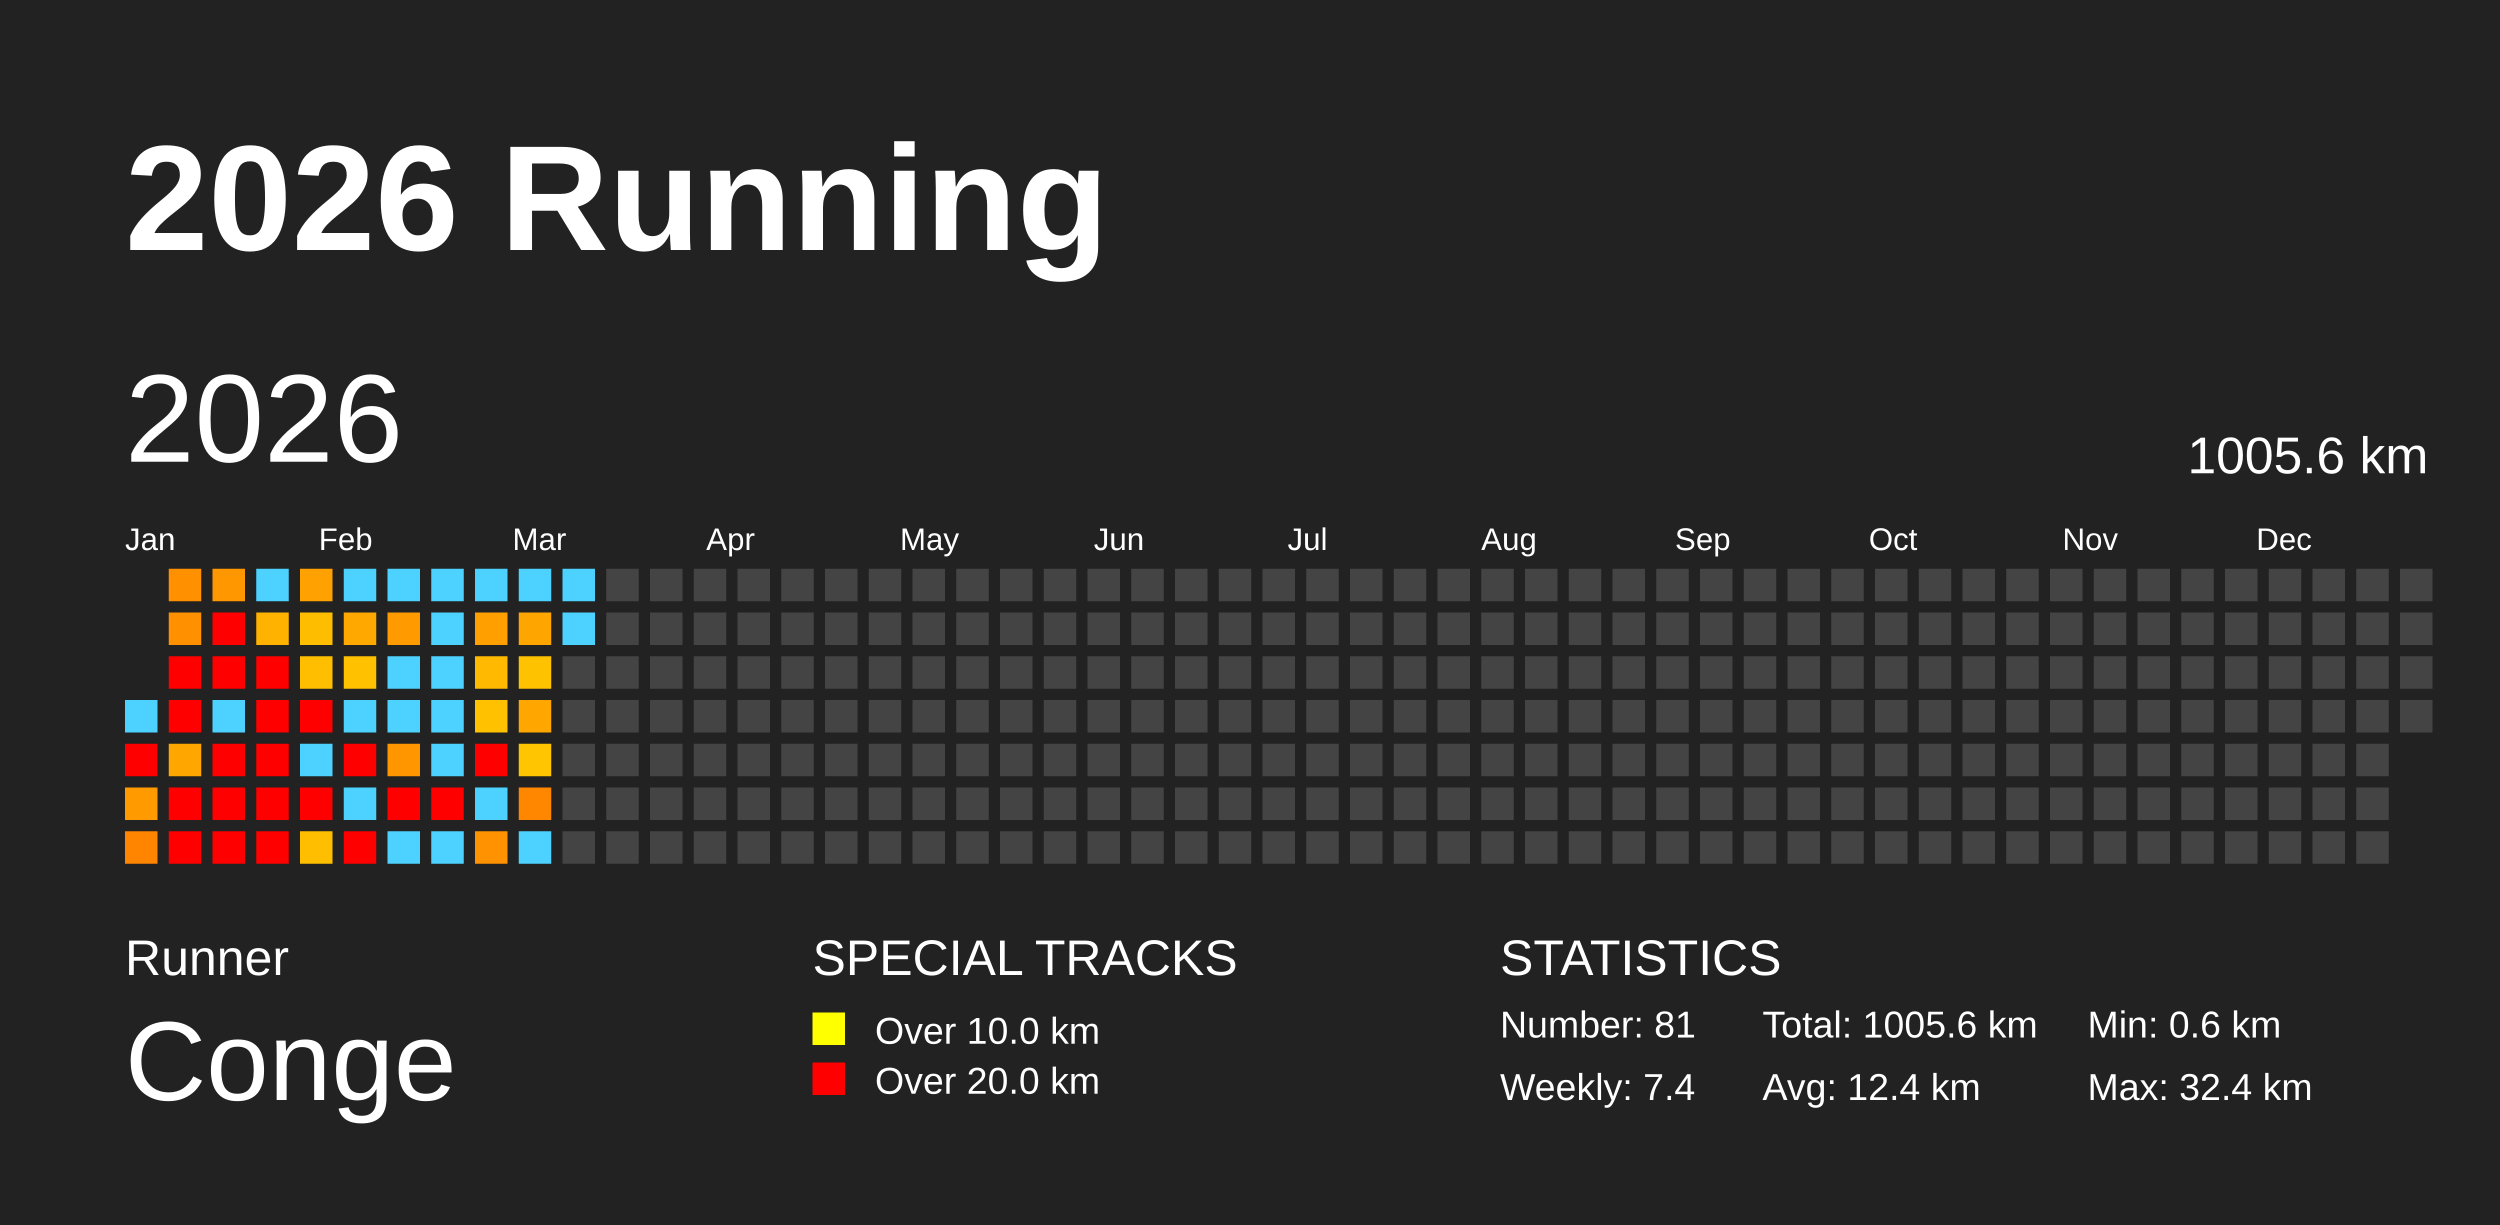
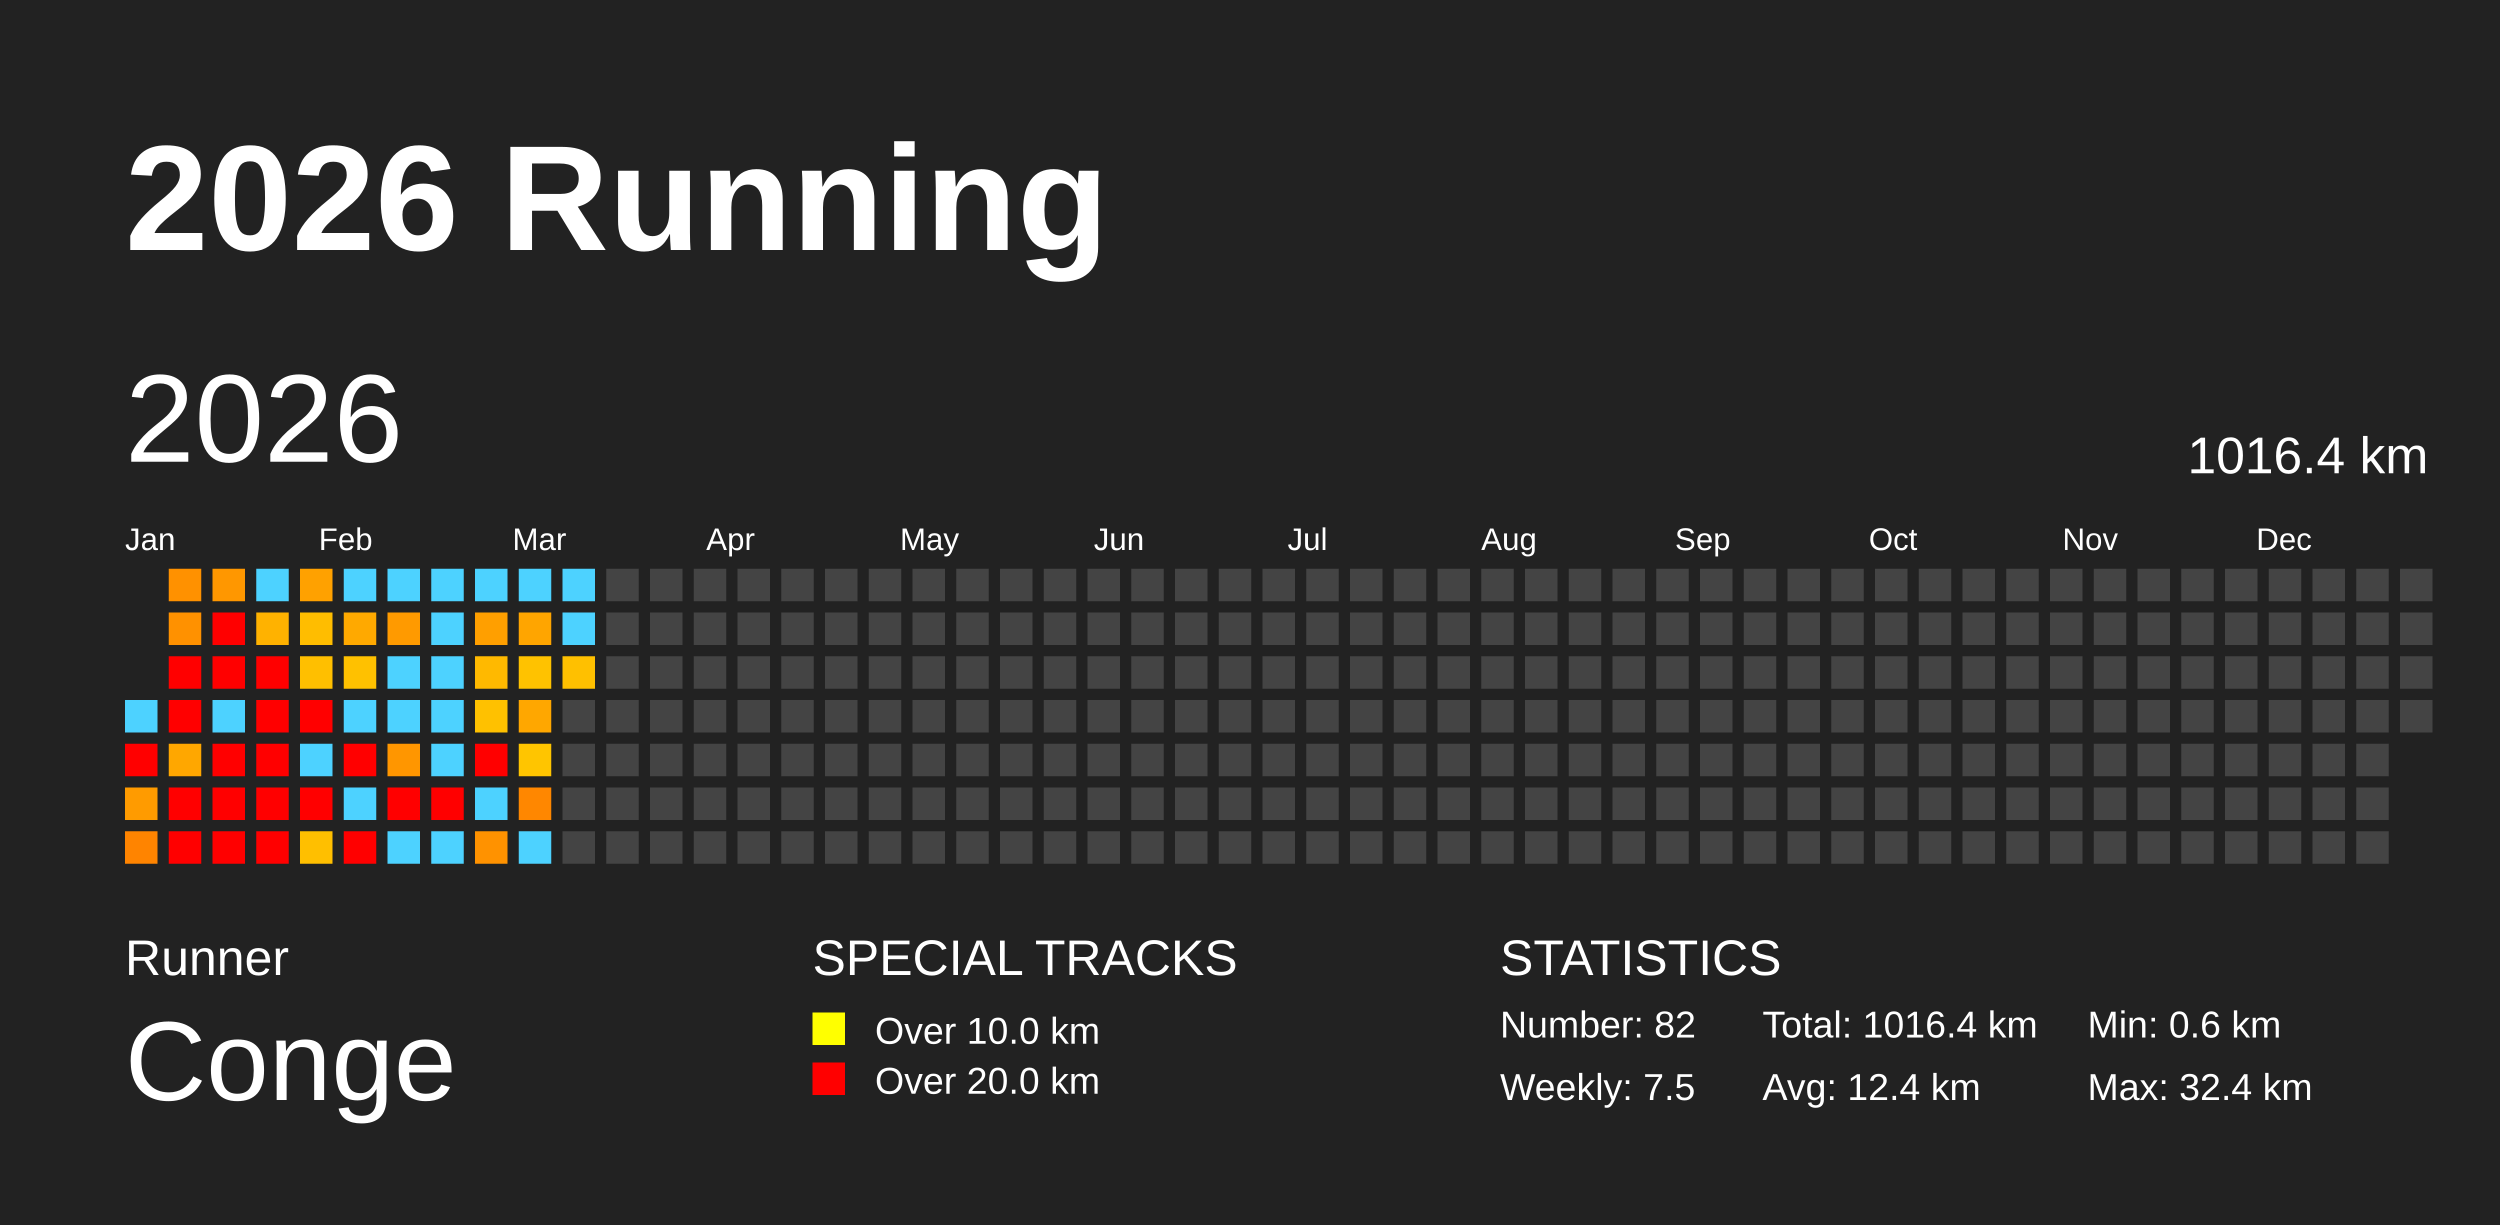
<svg xmlns="http://www.w3.org/2000/svg" baseProfile="full" height="98mm" version="1.1" viewBox="0,0,200,98" width="200mm">
  <defs />
  <rect fill="#222222" height="98" width="200" x="0" y="0" />
  <text fill="#FFFFFF" style="font-size:12px; font-family:Arial; font-weight:bold;" x="10" y="20">2026 Running</text>
  <text fill="#FFFFFF" style="font-size:4px; font-family:Arial" x="10" y="78">Runner</text>
  <text fill="#FFFFFF" style="font-size:9px; font-family:Arial" x="10" y="88">Conge</text>
  <text fill="#FFFFFF" style="font-size:4px; font-family:Arial" x="65" y="78">SPECIAL TRACKS</text>
  <rect fill="yellow" height="2.6" width="2.6" x="65" y="81" />
  <text fill="#FFFFFF" style="font-size:3px; font-family:Arial" x="70" y="83.5">Over 10.0 km</text>
  <rect fill="red" height="2.6" width="2.6" x="65" y="85" />
  <text fill="#FFFFFF" style="font-size:3px; font-family:Arial" x="70" y="87.5">Over 20.0 km</text>
  <text fill="#FFFFFF" style="font-size:4px; font-family:Arial" x="120" y="78">STATISTICS</text>
-   <text fill="#FFFFFF" style="font-size:3px; font-family:Arial" x="120" y="83">Number: 81</text>
-   <text fill="#FFFFFF" style="font-size:3px; font-family:Arial" x="120" y="88">Weekly: 7.4</text>
-   <text fill="#FFFFFF" style="font-size:3px; font-family:Arial" x="141" y="83">Total: 1005.6 km</text>
+   <text fill="#FFFFFF" style="font-size:3px; font-family:Arial" x="120" y="83">Number: 82</text>
+   <text fill="#FFFFFF" style="font-size:3px; font-family:Arial" x="120" y="88">Weekly: 7.5</text>
+   <text fill="#FFFFFF" style="font-size:3px; font-family:Arial" x="141" y="83">Total: 1016.4 km</text>
  <text fill="#FFFFFF" style="font-size:3px; font-family:Arial" x="141" y="88">Avg: 12.4 km</text>
  <text fill="#FFFFFF" style="font-size:3px; font-family:Arial" x="167" y="83">Min: 0.6 km</text>
  <text fill="#FFFFFF" style="font-size:3px; font-family:Arial" x="167" y="88">Max: 32.4 km</text>
  <text dominant-baseline="hanging" fill="#FFFFFF" style="font-size:10.0px; font-family:Arial;" x="10" y="30">2026</text>
-   <text dominant-baseline="hanging" fill="#FFFFFF" style="font-size:4.125px; font-family:Arial;" x="175" y="35">1005.6 km</text>
+   <text dominant-baseline="hanging" fill="#FFFFFF" style="font-size:4.125px; font-family:Arial;" x="175" y="35">1016.4 km</text>
  <text fill="#FFFFFF" style="font-size:2.5px; font-family:Arial" x="10.0" y="44">Jan</text>
  <text fill="#FFFFFF" style="font-size:2.5px; font-family:Arial" x="25.5" y="44">Feb</text>
  <text fill="#FFFFFF" style="font-size:2.5px; font-family:Arial" x="41.0" y="44">Mar</text>
  <text fill="#FFFFFF" style="font-size:2.5px; font-family:Arial" x="56.5" y="44">Apr</text>
  <text fill="#FFFFFF" style="font-size:2.5px; font-family:Arial" x="72.0" y="44">May</text>
  <text fill="#FFFFFF" style="font-size:2.5px; font-family:Arial" x="87.5" y="44">Jun</text>
  <text fill="#FFFFFF" style="font-size:2.5px; font-family:Arial" x="103.0" y="44">Jul</text>
  <text fill="#FFFFFF" style="font-size:2.5px; font-family:Arial" x="118.5" y="44">Aug</text>
  <text fill="#FFFFFF" style="font-size:2.5px; font-family:Arial" x="134.0" y="44">Sep</text>
  <text fill="#FFFFFF" style="font-size:2.5px; font-family:Arial" x="149.5" y="44">Oct</text>
  <text fill="#FFFFFF" style="font-size:2.5px; font-family:Arial" x="165.0" y="44">Nov</text>
  <text fill="#FFFFFF" style="font-size:2.5px; font-family:Arial" x="180.5" y="44">Dec</text>
  <rect fill="#4dd2ff" height="2.6" width="2.6" x="10.0" y="56.0" />
  <rect fill="red" height="2.6" width="2.6" x="10.0" y="59.5" />
  <rect fill="#ff9b00" height="2.6" width="2.6" x="10.0" y="63.0" />
  <rect fill="#ff8400" height="2.6" width="2.6" x="10.0" y="66.5" />
  <rect fill="#ff9100" height="2.6" width="2.6" x="13.5" y="45.5" />
  <rect fill="#ff9100" height="2.6" width="2.6" x="13.5" y="49.0" />
  <rect fill="red" height="2.6" width="2.6" x="13.5" y="52.5" />
  <rect fill="red" height="2.6" width="2.6" x="13.5" y="56.0" />
  <rect fill="#ffa700" height="2.6" width="2.6" x="13.5" y="59.5" />
  <rect fill="red" height="2.6" width="2.6" x="13.5" y="63.0" />
  <rect fill="red" height="2.6" width="2.6" x="13.5" y="66.5" />
  <rect fill="#ff9700" height="2.6" width="2.6" x="17.0" y="45.5" />
  <rect fill="red" height="2.6" width="2.6" x="17.0" y="49.0" />
  <rect fill="red" height="2.6" width="2.6" x="17.0" y="52.5" />
  <rect fill="#4dd2ff" height="2.6" width="2.6" x="17.0" y="56.0" />
  <rect fill="red" height="2.6" width="2.6" x="17.0" y="59.5" />
  <rect fill="red" height="2.6" width="2.6" x="17.0" y="63.0" />
  <rect fill="red" height="2.6" width="2.6" x="17.0" y="66.5" />
  <rect fill="#4dd2ff" height="2.6" width="2.6" x="20.5" y="45.5" />
  <rect fill="#ffb200" height="2.6" width="2.6" x="20.5" y="49.0" />
  <rect fill="red" height="2.6" width="2.6" x="20.5" y="52.5" />
  <rect fill="red" height="2.6" width="2.6" x="20.5" y="56.0" />
  <rect fill="red" height="2.6" width="2.6" x="20.5" y="59.5" />
  <rect fill="red" height="2.6" width="2.6" x="20.5" y="63.0" />
  <rect fill="red" height="2.6" width="2.6" x="20.5" y="66.5" />
  <rect fill="#ffa100" height="2.6" width="2.6" x="24.0" y="45.5" />
  <rect fill="#ffbd00" height="2.6" width="2.6" x="24.0" y="49.0" />
  <rect fill="#ffbf00" height="2.6" width="2.6" x="24.0" y="52.5" />
  <rect fill="red" height="2.6" width="2.6" x="24.0" y="56.0" />
  <rect fill="#4dd2ff" height="2.6" width="2.6" x="24.0" y="59.5" />
  <rect fill="red" height="2.6" width="2.6" x="24.0" y="63.0" />
  <rect fill="#ffbf00" height="2.6" width="2.6" x="24.0" y="66.5" />
  <rect fill="#4dd2ff" height="2.6" width="2.6" x="27.5" y="45.5" />
  <rect fill="#ffa900" height="2.6" width="2.6" x="27.5" y="49.0" />
  <rect fill="#ffc100" height="2.6" width="2.6" x="27.5" y="52.5" />
  <rect fill="#4dd2ff" height="2.6" width="2.6" x="27.5" y="56.0" />
  <rect fill="red" height="2.6" width="2.6" x="27.5" y="59.5" />
  <rect fill="#4dd2ff" height="2.6" width="2.6" x="27.5" y="63.0" />
  <rect fill="red" height="2.6" width="2.6" x="27.5" y="66.5" />
  <rect fill="#4dd2ff" height="2.6" width="2.6" x="31.0" y="45.5" />
  <rect fill="#ff9a00" height="2.6" width="2.6" x="31.0" y="49.0" />
  <rect fill="#4dd2ff" height="2.6" width="2.6" x="31.0" y="52.5" />
  <rect fill="#4dd2ff" height="2.6" width="2.6" x="31.0" y="56.0" />
  <rect fill="#ff9600" height="2.6" width="2.6" x="31.0" y="59.5" />
  <rect fill="red" height="2.6" width="2.6" x="31.0" y="63.0" />
  <rect fill="#4dd2ff" height="2.6" width="2.6" x="31.0" y="66.5" />
  <rect fill="#4dd2ff" height="2.6" width="2.6" x="34.5" y="45.5" />
  <rect fill="#4dd2ff" height="2.6" width="2.6" x="34.5" y="49.0" />
  <rect fill="#4dd2ff" height="2.6" width="2.6" x="34.5" y="52.5" />
  <rect fill="#4dd2ff" height="2.6" width="2.6" x="34.5" y="56.0" />
  <rect fill="#4dd2ff" height="2.6" width="2.6" x="34.5" y="59.5" />
  <rect fill="red" height="2.6" width="2.6" x="34.5" y="63.0" />
  <rect fill="#4dd2ff" height="2.6" width="2.6" x="34.5" y="66.5" />
  <rect fill="#4dd2ff" height="2.6" width="2.6" x="38.0" y="45.5" />
  <rect fill="#ff9f00" height="2.6" width="2.6" x="38.0" y="49.0" />
  <rect fill="#ffb900" height="2.6" width="2.6" x="38.0" y="52.5" />
  <rect fill="#ffc100" height="2.6" width="2.6" x="38.0" y="56.0" />
  <rect fill="red" height="2.6" width="2.6" x="38.0" y="59.5" />
  <rect fill="#4dd2ff" height="2.6" width="2.6" x="38.0" y="63.0" />
  <rect fill="#ff9200" height="2.6" width="2.6" x="38.0" y="66.5" />
  <rect fill="#4dd2ff" height="2.6" width="2.6" x="41.5" y="45.5" />
  <rect fill="#ffa500" height="2.6" width="2.6" x="41.5" y="49.0" />
  <rect fill="#ffc200" height="2.6" width="2.6" x="41.5" y="52.5" />
  <rect fill="#ffa700" height="2.6" width="2.6" x="41.5" y="56.0" />
  <rect fill="#ffc500" height="2.6" width="2.6" x="41.5" y="59.5" />
  <rect fill="#ff8700" height="2.6" width="2.6" x="41.5" y="63.0" />
  <rect fill="#4dd2ff" height="2.6" width="2.6" x="41.5" y="66.5" />
  <rect fill="#4dd2ff" height="2.6" width="2.6" x="45.0" y="45.5" />
  <rect fill="#4dd2ff" height="2.6" width="2.6" x="45.0" y="49.0" />
-   <rect fill="#444444" height="2.6" width="2.6" x="45.0" y="52.5" />
+   <rect fill="#ffc000" height="2.6" width="2.6" x="45.0" y="52.5" />
  <rect fill="#444444" height="2.6" width="2.6" x="45.0" y="56.0" />
  <rect fill="#444444" height="2.6" width="2.6" x="45.0" y="59.5" />
  <rect fill="#444444" height="2.6" width="2.6" x="45.0" y="63.0" />
  <rect fill="#444444" height="2.6" width="2.6" x="45.0" y="66.5" />
  <rect fill="#444444" height="2.6" width="2.6" x="48.5" y="45.5" />
  <rect fill="#444444" height="2.6" width="2.6" x="48.5" y="49.0" />
  <rect fill="#444444" height="2.6" width="2.6" x="48.5" y="52.5" />
  <rect fill="#444444" height="2.6" width="2.6" x="48.5" y="56.0" />
  <rect fill="#444444" height="2.6" width="2.6" x="48.5" y="59.5" />
  <rect fill="#444444" height="2.6" width="2.6" x="48.5" y="63.0" />
  <rect fill="#444444" height="2.6" width="2.6" x="48.5" y="66.5" />
  <rect fill="#444444" height="2.6" width="2.6" x="52.0" y="45.5" />
  <rect fill="#444444" height="2.6" width="2.6" x="52.0" y="49.0" />
  <rect fill="#444444" height="2.6" width="2.6" x="52.0" y="52.5" />
  <rect fill="#444444" height="2.6" width="2.6" x="52.0" y="56.0" />
  <rect fill="#444444" height="2.6" width="2.6" x="52.0" y="59.5" />
  <rect fill="#444444" height="2.6" width="2.6" x="52.0" y="63.0" />
  <rect fill="#444444" height="2.6" width="2.6" x="52.0" y="66.5" />
  <rect fill="#444444" height="2.6" width="2.6" x="55.5" y="45.5" />
  <rect fill="#444444" height="2.6" width="2.6" x="55.5" y="49.0" />
  <rect fill="#444444" height="2.6" width="2.6" x="55.5" y="52.5" />
  <rect fill="#444444" height="2.6" width="2.6" x="55.5" y="56.0" />
  <rect fill="#444444" height="2.6" width="2.6" x="55.5" y="59.5" />
  <rect fill="#444444" height="2.6" width="2.6" x="55.5" y="63.0" />
  <rect fill="#444444" height="2.6" width="2.6" x="55.5" y="66.5" />
  <rect fill="#444444" height="2.6" width="2.6" x="59.0" y="45.5" />
  <rect fill="#444444" height="2.6" width="2.6" x="59.0" y="49.0" />
  <rect fill="#444444" height="2.6" width="2.6" x="59.0" y="52.5" />
  <rect fill="#444444" height="2.6" width="2.6" x="59.0" y="56.0" />
  <rect fill="#444444" height="2.6" width="2.6" x="59.0" y="59.5" />
  <rect fill="#444444" height="2.6" width="2.6" x="59.0" y="63.0" />
  <rect fill="#444444" height="2.6" width="2.6" x="59.0" y="66.5" />
  <rect fill="#444444" height="2.6" width="2.6" x="62.5" y="45.5" />
  <rect fill="#444444" height="2.6" width="2.6" x="62.5" y="49.0" />
  <rect fill="#444444" height="2.6" width="2.6" x="62.5" y="52.5" />
  <rect fill="#444444" height="2.6" width="2.6" x="62.5" y="56.0" />
  <rect fill="#444444" height="2.6" width="2.6" x="62.5" y="59.5" />
  <rect fill="#444444" height="2.6" width="2.6" x="62.5" y="63.0" />
  <rect fill="#444444" height="2.6" width="2.6" x="62.5" y="66.5" />
  <rect fill="#444444" height="2.6" width="2.6" x="66.0" y="45.5" />
  <rect fill="#444444" height="2.6" width="2.6" x="66.0" y="49.0" />
  <rect fill="#444444" height="2.6" width="2.6" x="66.0" y="52.5" />
  <rect fill="#444444" height="2.6" width="2.6" x="66.0" y="56.0" />
  <rect fill="#444444" height="2.6" width="2.6" x="66.0" y="59.5" />
  <rect fill="#444444" height="2.6" width="2.6" x="66.0" y="63.0" />
  <rect fill="#444444" height="2.6" width="2.6" x="66.0" y="66.5" />
  <rect fill="#444444" height="2.6" width="2.6" x="69.5" y="45.5" />
  <rect fill="#444444" height="2.6" width="2.6" x="69.5" y="49.0" />
  <rect fill="#444444" height="2.6" width="2.6" x="69.5" y="52.5" />
  <rect fill="#444444" height="2.6" width="2.6" x="69.5" y="56.0" />
  <rect fill="#444444" height="2.6" width="2.6" x="69.5" y="59.5" />
  <rect fill="#444444" height="2.6" width="2.6" x="69.5" y="63.0" />
  <rect fill="#444444" height="2.6" width="2.6" x="69.5" y="66.5" />
  <rect fill="#444444" height="2.6" width="2.6" x="73.0" y="45.5" />
  <rect fill="#444444" height="2.6" width="2.6" x="73.0" y="49.0" />
  <rect fill="#444444" height="2.6" width="2.6" x="73.0" y="52.5" />
  <rect fill="#444444" height="2.6" width="2.6" x="73.0" y="56.0" />
  <rect fill="#444444" height="2.6" width="2.6" x="73.0" y="59.5" />
  <rect fill="#444444" height="2.6" width="2.6" x="73.0" y="63.0" />
  <rect fill="#444444" height="2.6" width="2.6" x="73.0" y="66.5" />
  <rect fill="#444444" height="2.6" width="2.6" x="76.5" y="45.5" />
  <rect fill="#444444" height="2.6" width="2.6" x="76.5" y="49.0" />
  <rect fill="#444444" height="2.6" width="2.6" x="76.5" y="52.5" />
  <rect fill="#444444" height="2.6" width="2.6" x="76.5" y="56.0" />
  <rect fill="#444444" height="2.6" width="2.6" x="76.5" y="59.5" />
  <rect fill="#444444" height="2.6" width="2.6" x="76.5" y="63.0" />
  <rect fill="#444444" height="2.6" width="2.6" x="76.5" y="66.5" />
  <rect fill="#444444" height="2.6" width="2.6" x="80.0" y="45.5" />
  <rect fill="#444444" height="2.6" width="2.6" x="80.0" y="49.0" />
  <rect fill="#444444" height="2.6" width="2.6" x="80.0" y="52.5" />
  <rect fill="#444444" height="2.6" width="2.6" x="80.0" y="56.0" />
  <rect fill="#444444" height="2.6" width="2.6" x="80.0" y="59.5" />
  <rect fill="#444444" height="2.6" width="2.6" x="80.0" y="63.0" />
  <rect fill="#444444" height="2.6" width="2.6" x="80.0" y="66.5" />
  <rect fill="#444444" height="2.6" width="2.6" x="83.5" y="45.5" />
  <rect fill="#444444" height="2.6" width="2.6" x="83.5" y="49.0" />
  <rect fill="#444444" height="2.6" width="2.6" x="83.5" y="52.5" />
  <rect fill="#444444" height="2.6" width="2.6" x="83.5" y="56.0" />
  <rect fill="#444444" height="2.6" width="2.6" x="83.5" y="59.5" />
  <rect fill="#444444" height="2.6" width="2.6" x="83.5" y="63.0" />
  <rect fill="#444444" height="2.6" width="2.6" x="83.5" y="66.5" />
  <rect fill="#444444" height="2.6" width="2.6" x="87.0" y="45.5" />
  <rect fill="#444444" height="2.6" width="2.6" x="87.0" y="49.0" />
  <rect fill="#444444" height="2.6" width="2.6" x="87.0" y="52.5" />
  <rect fill="#444444" height="2.6" width="2.6" x="87.0" y="56.0" />
  <rect fill="#444444" height="2.6" width="2.6" x="87.0" y="59.5" />
  <rect fill="#444444" height="2.6" width="2.6" x="87.0" y="63.0" />
  <rect fill="#444444" height="2.6" width="2.6" x="87.0" y="66.5" />
  <rect fill="#444444" height="2.6" width="2.6" x="90.5" y="45.5" />
  <rect fill="#444444" height="2.6" width="2.6" x="90.5" y="49.0" />
  <rect fill="#444444" height="2.6" width="2.6" x="90.5" y="52.5" />
  <rect fill="#444444" height="2.6" width="2.6" x="90.5" y="56.0" />
  <rect fill="#444444" height="2.6" width="2.6" x="90.5" y="59.5" />
  <rect fill="#444444" height="2.6" width="2.6" x="90.5" y="63.0" />
  <rect fill="#444444" height="2.6" width="2.6" x="90.5" y="66.5" />
  <rect fill="#444444" height="2.6" width="2.6" x="94.0" y="45.5" />
  <rect fill="#444444" height="2.6" width="2.6" x="94.0" y="49.0" />
  <rect fill="#444444" height="2.6" width="2.6" x="94.0" y="52.5" />
  <rect fill="#444444" height="2.6" width="2.6" x="94.0" y="56.0" />
  <rect fill="#444444" height="2.6" width="2.6" x="94.0" y="59.5" />
  <rect fill="#444444" height="2.6" width="2.6" x="94.0" y="63.0" />
  <rect fill="#444444" height="2.6" width="2.6" x="94.0" y="66.5" />
  <rect fill="#444444" height="2.6" width="2.6" x="97.5" y="45.5" />
  <rect fill="#444444" height="2.6" width="2.6" x="97.5" y="49.0" />
  <rect fill="#444444" height="2.6" width="2.6" x="97.5" y="52.5" />
  <rect fill="#444444" height="2.6" width="2.6" x="97.5" y="56.0" />
  <rect fill="#444444" height="2.6" width="2.6" x="97.5" y="59.5" />
  <rect fill="#444444" height="2.6" width="2.6" x="97.5" y="63.0" />
  <rect fill="#444444" height="2.6" width="2.6" x="97.5" y="66.5" />
  <rect fill="#444444" height="2.6" width="2.6" x="101.0" y="45.5" />
  <rect fill="#444444" height="2.6" width="2.6" x="101.0" y="49.0" />
  <rect fill="#444444" height="2.6" width="2.6" x="101.0" y="52.5" />
  <rect fill="#444444" height="2.6" width="2.6" x="101.0" y="56.0" />
  <rect fill="#444444" height="2.6" width="2.6" x="101.0" y="59.5" />
  <rect fill="#444444" height="2.6" width="2.6" x="101.0" y="63.0" />
  <rect fill="#444444" height="2.6" width="2.6" x="101.0" y="66.5" />
  <rect fill="#444444" height="2.6" width="2.6" x="104.5" y="45.5" />
  <rect fill="#444444" height="2.6" width="2.6" x="104.5" y="49.0" />
  <rect fill="#444444" height="2.6" width="2.6" x="104.5" y="52.5" />
  <rect fill="#444444" height="2.6" width="2.6" x="104.5" y="56.0" />
  <rect fill="#444444" height="2.6" width="2.6" x="104.5" y="59.5" />
  <rect fill="#444444" height="2.6" width="2.6" x="104.5" y="63.0" />
  <rect fill="#444444" height="2.6" width="2.6" x="104.5" y="66.5" />
  <rect fill="#444444" height="2.6" width="2.6" x="108.0" y="45.5" />
  <rect fill="#444444" height="2.6" width="2.6" x="108.0" y="49.0" />
  <rect fill="#444444" height="2.6" width="2.6" x="108.0" y="52.5" />
  <rect fill="#444444" height="2.6" width="2.6" x="108.0" y="56.0" />
  <rect fill="#444444" height="2.6" width="2.6" x="108.0" y="59.5" />
  <rect fill="#444444" height="2.6" width="2.6" x="108.0" y="63.0" />
  <rect fill="#444444" height="2.6" width="2.6" x="108.0" y="66.5" />
  <rect fill="#444444" height="2.6" width="2.6" x="111.5" y="45.5" />
  <rect fill="#444444" height="2.6" width="2.6" x="111.5" y="49.0" />
  <rect fill="#444444" height="2.6" width="2.6" x="111.5" y="52.5" />
  <rect fill="#444444" height="2.6" width="2.6" x="111.5" y="56.0" />
  <rect fill="#444444" height="2.6" width="2.6" x="111.5" y="59.5" />
  <rect fill="#444444" height="2.6" width="2.6" x="111.5" y="63.0" />
  <rect fill="#444444" height="2.6" width="2.6" x="111.5" y="66.5" />
  <rect fill="#444444" height="2.6" width="2.6" x="115.0" y="45.5" />
  <rect fill="#444444" height="2.6" width="2.6" x="115.0" y="49.0" />
  <rect fill="#444444" height="2.6" width="2.6" x="115.0" y="52.5" />
  <rect fill="#444444" height="2.6" width="2.6" x="115.0" y="56.0" />
  <rect fill="#444444" height="2.6" width="2.6" x="115.0" y="59.5" />
  <rect fill="#444444" height="2.6" width="2.6" x="115.0" y="63.0" />
  <rect fill="#444444" height="2.6" width="2.6" x="115.0" y="66.5" />
  <rect fill="#444444" height="2.6" width="2.6" x="118.5" y="45.5" />
  <rect fill="#444444" height="2.6" width="2.6" x="118.5" y="49.0" />
  <rect fill="#444444" height="2.6" width="2.6" x="118.5" y="52.5" />
  <rect fill="#444444" height="2.6" width="2.6" x="118.5" y="56.0" />
  <rect fill="#444444" height="2.6" width="2.6" x="118.5" y="59.5" />
  <rect fill="#444444" height="2.6" width="2.6" x="118.5" y="63.0" />
  <rect fill="#444444" height="2.6" width="2.6" x="118.5" y="66.5" />
  <rect fill="#444444" height="2.6" width="2.6" x="122.0" y="45.5" />
  <rect fill="#444444" height="2.6" width="2.6" x="122.0" y="49.0" />
  <rect fill="#444444" height="2.6" width="2.6" x="122.0" y="52.5" />
  <rect fill="#444444" height="2.6" width="2.6" x="122.0" y="56.0" />
  <rect fill="#444444" height="2.6" width="2.6" x="122.0" y="59.5" />
  <rect fill="#444444" height="2.6" width="2.6" x="122.0" y="63.0" />
  <rect fill="#444444" height="2.6" width="2.6" x="122.0" y="66.5" />
  <rect fill="#444444" height="2.6" width="2.6" x="125.5" y="45.5" />
  <rect fill="#444444" height="2.6" width="2.6" x="125.5" y="49.0" />
  <rect fill="#444444" height="2.6" width="2.6" x="125.5" y="52.5" />
  <rect fill="#444444" height="2.6" width="2.6" x="125.5" y="56.0" />
  <rect fill="#444444" height="2.6" width="2.6" x="125.5" y="59.5" />
  <rect fill="#444444" height="2.6" width="2.6" x="125.5" y="63.0" />
  <rect fill="#444444" height="2.6" width="2.6" x="125.5" y="66.5" />
  <rect fill="#444444" height="2.6" width="2.6" x="129.0" y="45.5" />
  <rect fill="#444444" height="2.6" width="2.6" x="129.0" y="49.0" />
  <rect fill="#444444" height="2.6" width="2.6" x="129.0" y="52.5" />
  <rect fill="#444444" height="2.6" width="2.6" x="129.0" y="56.0" />
  <rect fill="#444444" height="2.6" width="2.6" x="129.0" y="59.5" />
  <rect fill="#444444" height="2.6" width="2.6" x="129.0" y="63.0" />
  <rect fill="#444444" height="2.6" width="2.6" x="129.0" y="66.5" />
  <rect fill="#444444" height="2.6" width="2.6" x="132.5" y="45.5" />
  <rect fill="#444444" height="2.6" width="2.6" x="132.5" y="49.0" />
  <rect fill="#444444" height="2.6" width="2.6" x="132.5" y="52.5" />
  <rect fill="#444444" height="2.6" width="2.6" x="132.5" y="56.0" />
  <rect fill="#444444" height="2.6" width="2.6" x="132.5" y="59.5" />
  <rect fill="#444444" height="2.6" width="2.6" x="132.5" y="63.0" />
  <rect fill="#444444" height="2.6" width="2.6" x="132.5" y="66.5" />
  <rect fill="#444444" height="2.6" width="2.6" x="136.0" y="45.5" />
  <rect fill="#444444" height="2.6" width="2.6" x="136.0" y="49.0" />
  <rect fill="#444444" height="2.6" width="2.6" x="136.0" y="52.5" />
  <rect fill="#444444" height="2.6" width="2.6" x="136.0" y="56.0" />
  <rect fill="#444444" height="2.6" width="2.6" x="136.0" y="59.5" />
  <rect fill="#444444" height="2.6" width="2.6" x="136.0" y="63.0" />
  <rect fill="#444444" height="2.6" width="2.6" x="136.0" y="66.5" />
  <rect fill="#444444" height="2.6" width="2.6" x="139.5" y="45.5" />
  <rect fill="#444444" height="2.6" width="2.6" x="139.5" y="49.0" />
  <rect fill="#444444" height="2.6" width="2.6" x="139.5" y="52.5" />
  <rect fill="#444444" height="2.6" width="2.6" x="139.5" y="56.0" />
  <rect fill="#444444" height="2.6" width="2.6" x="139.5" y="59.5" />
  <rect fill="#444444" height="2.6" width="2.6" x="139.5" y="63.0" />
  <rect fill="#444444" height="2.6" width="2.6" x="139.5" y="66.5" />
  <rect fill="#444444" height="2.6" width="2.6" x="143.0" y="45.5" />
  <rect fill="#444444" height="2.6" width="2.6" x="143.0" y="49.0" />
  <rect fill="#444444" height="2.6" width="2.6" x="143.0" y="52.5" />
  <rect fill="#444444" height="2.6" width="2.6" x="143.0" y="56.0" />
  <rect fill="#444444" height="2.6" width="2.6" x="143.0" y="59.5" />
  <rect fill="#444444" height="2.6" width="2.6" x="143.0" y="63.0" />
  <rect fill="#444444" height="2.6" width="2.6" x="143.0" y="66.5" />
  <rect fill="#444444" height="2.6" width="2.6" x="146.5" y="45.5" />
  <rect fill="#444444" height="2.6" width="2.6" x="146.5" y="49.0" />
  <rect fill="#444444" height="2.6" width="2.6" x="146.5" y="52.5" />
  <rect fill="#444444" height="2.6" width="2.6" x="146.5" y="56.0" />
  <rect fill="#444444" height="2.6" width="2.6" x="146.5" y="59.5" />
  <rect fill="#444444" height="2.6" width="2.6" x="146.5" y="63.0" />
  <rect fill="#444444" height="2.6" width="2.6" x="146.5" y="66.5" />
  <rect fill="#444444" height="2.6" width="2.6" x="150.0" y="45.5" />
  <rect fill="#444444" height="2.6" width="2.6" x="150.0" y="49.0" />
  <rect fill="#444444" height="2.6" width="2.6" x="150.0" y="52.5" />
  <rect fill="#444444" height="2.6" width="2.6" x="150.0" y="56.0" />
  <rect fill="#444444" height="2.6" width="2.6" x="150.0" y="59.5" />
  <rect fill="#444444" height="2.6" width="2.6" x="150.0" y="63.0" />
  <rect fill="#444444" height="2.6" width="2.6" x="150.0" y="66.5" />
  <rect fill="#444444" height="2.6" width="2.6" x="153.5" y="45.5" />
  <rect fill="#444444" height="2.6" width="2.6" x="153.5" y="49.0" />
  <rect fill="#444444" height="2.6" width="2.6" x="153.5" y="52.5" />
  <rect fill="#444444" height="2.6" width="2.6" x="153.5" y="56.0" />
  <rect fill="#444444" height="2.6" width="2.6" x="153.5" y="59.5" />
  <rect fill="#444444" height="2.6" width="2.6" x="153.5" y="63.0" />
  <rect fill="#444444" height="2.6" width="2.6" x="153.5" y="66.5" />
  <rect fill="#444444" height="2.6" width="2.6" x="157.0" y="45.5" />
  <rect fill="#444444" height="2.6" width="2.6" x="157.0" y="49.0" />
  <rect fill="#444444" height="2.6" width="2.6" x="157.0" y="52.5" />
  <rect fill="#444444" height="2.6" width="2.6" x="157.0" y="56.0" />
  <rect fill="#444444" height="2.6" width="2.6" x="157.0" y="59.5" />
  <rect fill="#444444" height="2.6" width="2.6" x="157.0" y="63.0" />
  <rect fill="#444444" height="2.6" width="2.6" x="157.0" y="66.5" />
  <rect fill="#444444" height="2.6" width="2.6" x="160.5" y="45.5" />
  <rect fill="#444444" height="2.6" width="2.6" x="160.5" y="49.0" />
  <rect fill="#444444" height="2.6" width="2.6" x="160.5" y="52.5" />
  <rect fill="#444444" height="2.6" width="2.6" x="160.5" y="56.0" />
  <rect fill="#444444" height="2.6" width="2.6" x="160.5" y="59.5" />
  <rect fill="#444444" height="2.6" width="2.6" x="160.5" y="63.0" />
  <rect fill="#444444" height="2.6" width="2.6" x="160.5" y="66.5" />
  <rect fill="#444444" height="2.6" width="2.6" x="164.0" y="45.5" />
  <rect fill="#444444" height="2.6" width="2.6" x="164.0" y="49.0" />
  <rect fill="#444444" height="2.6" width="2.6" x="164.0" y="52.5" />
  <rect fill="#444444" height="2.6" width="2.6" x="164.0" y="56.0" />
  <rect fill="#444444" height="2.6" width="2.6" x="164.0" y="59.5" />
  <rect fill="#444444" height="2.6" width="2.6" x="164.0" y="63.0" />
  <rect fill="#444444" height="2.6" width="2.6" x="164.0" y="66.5" />
  <rect fill="#444444" height="2.6" width="2.6" x="167.5" y="45.5" />
  <rect fill="#444444" height="2.6" width="2.6" x="167.5" y="49.0" />
  <rect fill="#444444" height="2.6" width="2.6" x="167.5" y="52.5" />
  <rect fill="#444444" height="2.6" width="2.6" x="167.5" y="56.0" />
  <rect fill="#444444" height="2.6" width="2.6" x="167.5" y="59.5" />
  <rect fill="#444444" height="2.6" width="2.6" x="167.5" y="63.0" />
  <rect fill="#444444" height="2.6" width="2.6" x="167.5" y="66.5" />
  <rect fill="#444444" height="2.6" width="2.6" x="171.0" y="45.5" />
  <rect fill="#444444" height="2.6" width="2.6" x="171.0" y="49.0" />
  <rect fill="#444444" height="2.6" width="2.6" x="171.0" y="52.5" />
  <rect fill="#444444" height="2.6" width="2.6" x="171.0" y="56.0" />
  <rect fill="#444444" height="2.6" width="2.6" x="171.0" y="59.5" />
  <rect fill="#444444" height="2.6" width="2.6" x="171.0" y="63.0" />
  <rect fill="#444444" height="2.6" width="2.6" x="171.0" y="66.5" />
  <rect fill="#444444" height="2.6" width="2.6" x="174.5" y="45.5" />
  <rect fill="#444444" height="2.6" width="2.6" x="174.5" y="49.0" />
  <rect fill="#444444" height="2.6" width="2.6" x="174.5" y="52.5" />
  <rect fill="#444444" height="2.6" width="2.6" x="174.5" y="56.0" />
  <rect fill="#444444" height="2.6" width="2.6" x="174.5" y="59.5" />
  <rect fill="#444444" height="2.6" width="2.6" x="174.5" y="63.0" />
  <rect fill="#444444" height="2.6" width="2.6" x="174.5" y="66.5" />
  <rect fill="#444444" height="2.6" width="2.6" x="178.0" y="45.5" />
  <rect fill="#444444" height="2.6" width="2.6" x="178.0" y="49.0" />
  <rect fill="#444444" height="2.6" width="2.6" x="178.0" y="52.5" />
  <rect fill="#444444" height="2.6" width="2.6" x="178.0" y="56.0" />
  <rect fill="#444444" height="2.6" width="2.6" x="178.0" y="59.5" />
  <rect fill="#444444" height="2.6" width="2.6" x="178.0" y="63.0" />
  <rect fill="#444444" height="2.6" width="2.6" x="178.0" y="66.5" />
  <rect fill="#444444" height="2.6" width="2.6" x="181.5" y="45.5" />
  <rect fill="#444444" height="2.6" width="2.6" x="181.5" y="49.0" />
  <rect fill="#444444" height="2.6" width="2.6" x="181.5" y="52.5" />
  <rect fill="#444444" height="2.6" width="2.6" x="181.5" y="56.0" />
  <rect fill="#444444" height="2.6" width="2.6" x="181.5" y="59.5" />
  <rect fill="#444444" height="2.6" width="2.6" x="181.5" y="63.0" />
  <rect fill="#444444" height="2.6" width="2.6" x="181.5" y="66.5" />
  <rect fill="#444444" height="2.6" width="2.6" x="185.0" y="45.5" />
  <rect fill="#444444" height="2.6" width="2.6" x="185.0" y="49.0" />
  <rect fill="#444444" height="2.6" width="2.6" x="185.0" y="52.5" />
  <rect fill="#444444" height="2.6" width="2.6" x="185.0" y="56.0" />
  <rect fill="#444444" height="2.6" width="2.6" x="185.0" y="59.5" />
  <rect fill="#444444" height="2.6" width="2.6" x="185.0" y="63.0" />
  <rect fill="#444444" height="2.6" width="2.6" x="185.0" y="66.5" />
  <rect fill="#444444" height="2.6" width="2.6" x="188.5" y="45.5" />
  <rect fill="#444444" height="2.6" width="2.6" x="188.5" y="49.0" />
  <rect fill="#444444" height="2.6" width="2.6" x="188.5" y="52.5" />
  <rect fill="#444444" height="2.6" width="2.6" x="188.5" y="56.0" />
  <rect fill="#444444" height="2.6" width="2.6" x="188.5" y="59.5" />
  <rect fill="#444444" height="2.6" width="2.6" x="188.5" y="63.0" />
  <rect fill="#444444" height="2.6" width="2.6" x="188.5" y="66.5" />
  <rect fill="#444444" height="2.6" width="2.6" x="192.0" y="45.5" />
  <rect fill="#444444" height="2.6" width="2.6" x="192.0" y="49.0" />
  <rect fill="#444444" height="2.6" width="2.6" x="192.0" y="52.5" />
  <rect fill="#444444" height="2.6" width="2.6" x="192.0" y="56.0" />
</svg>
